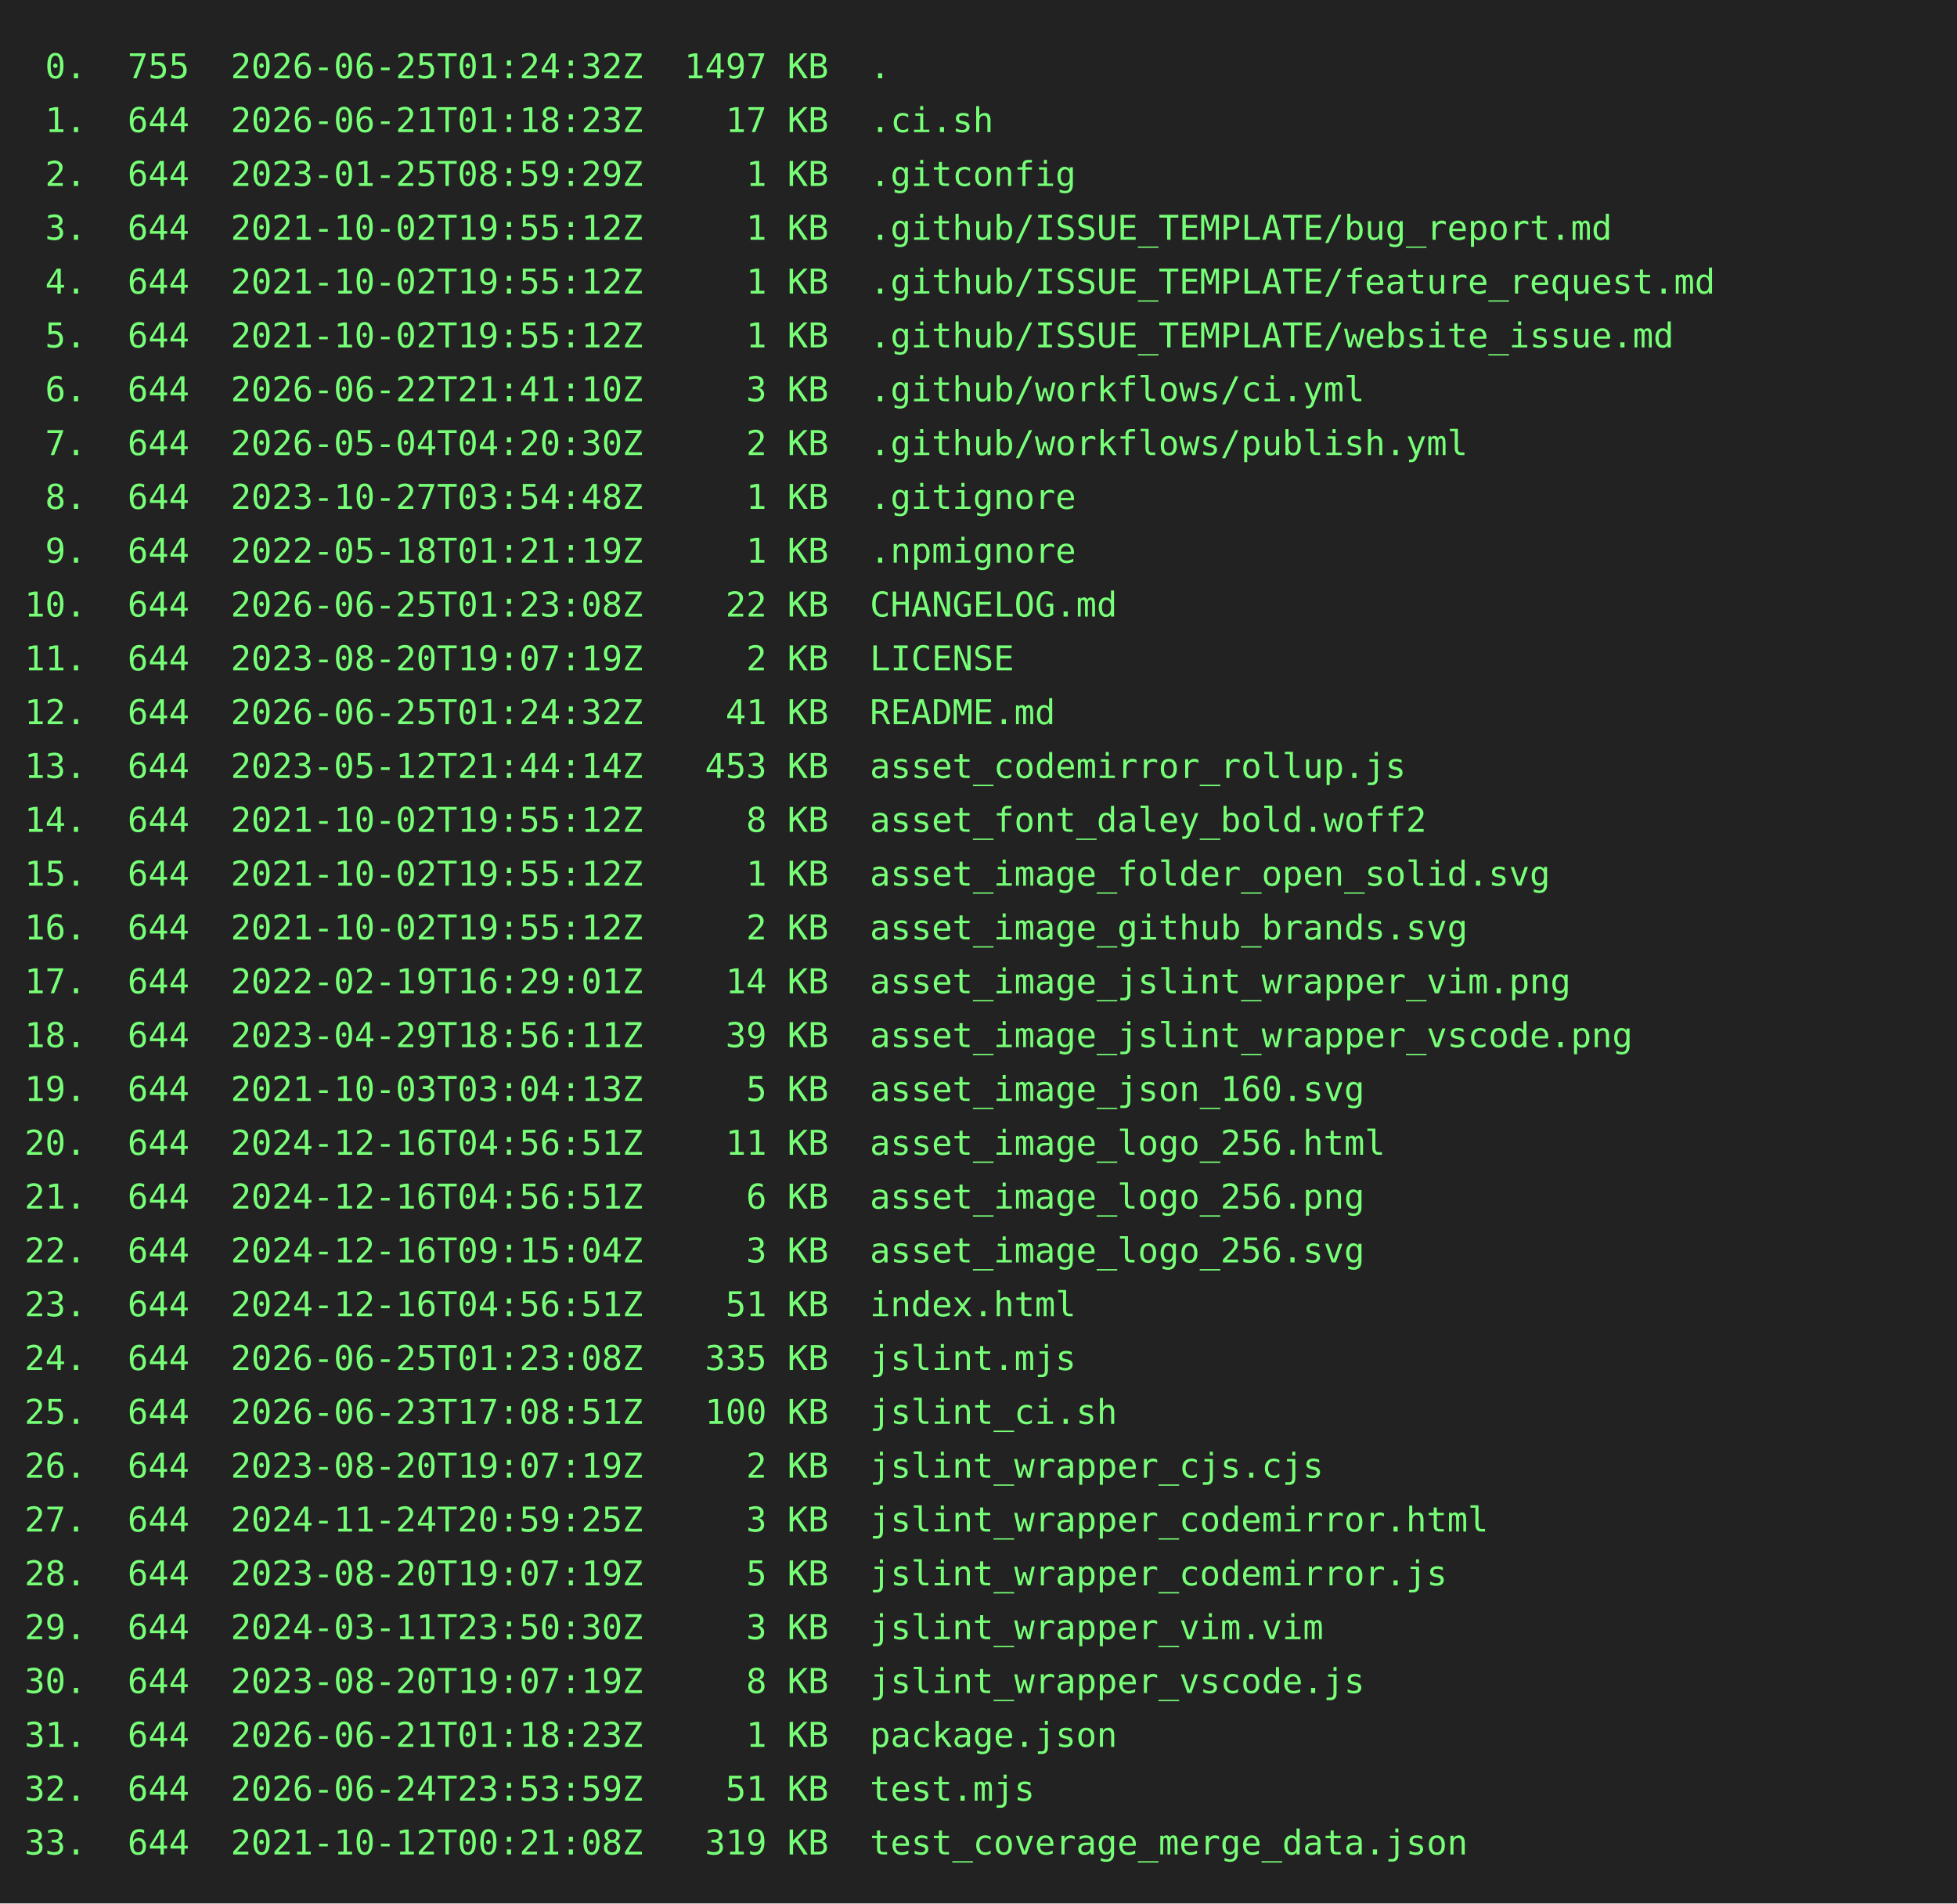
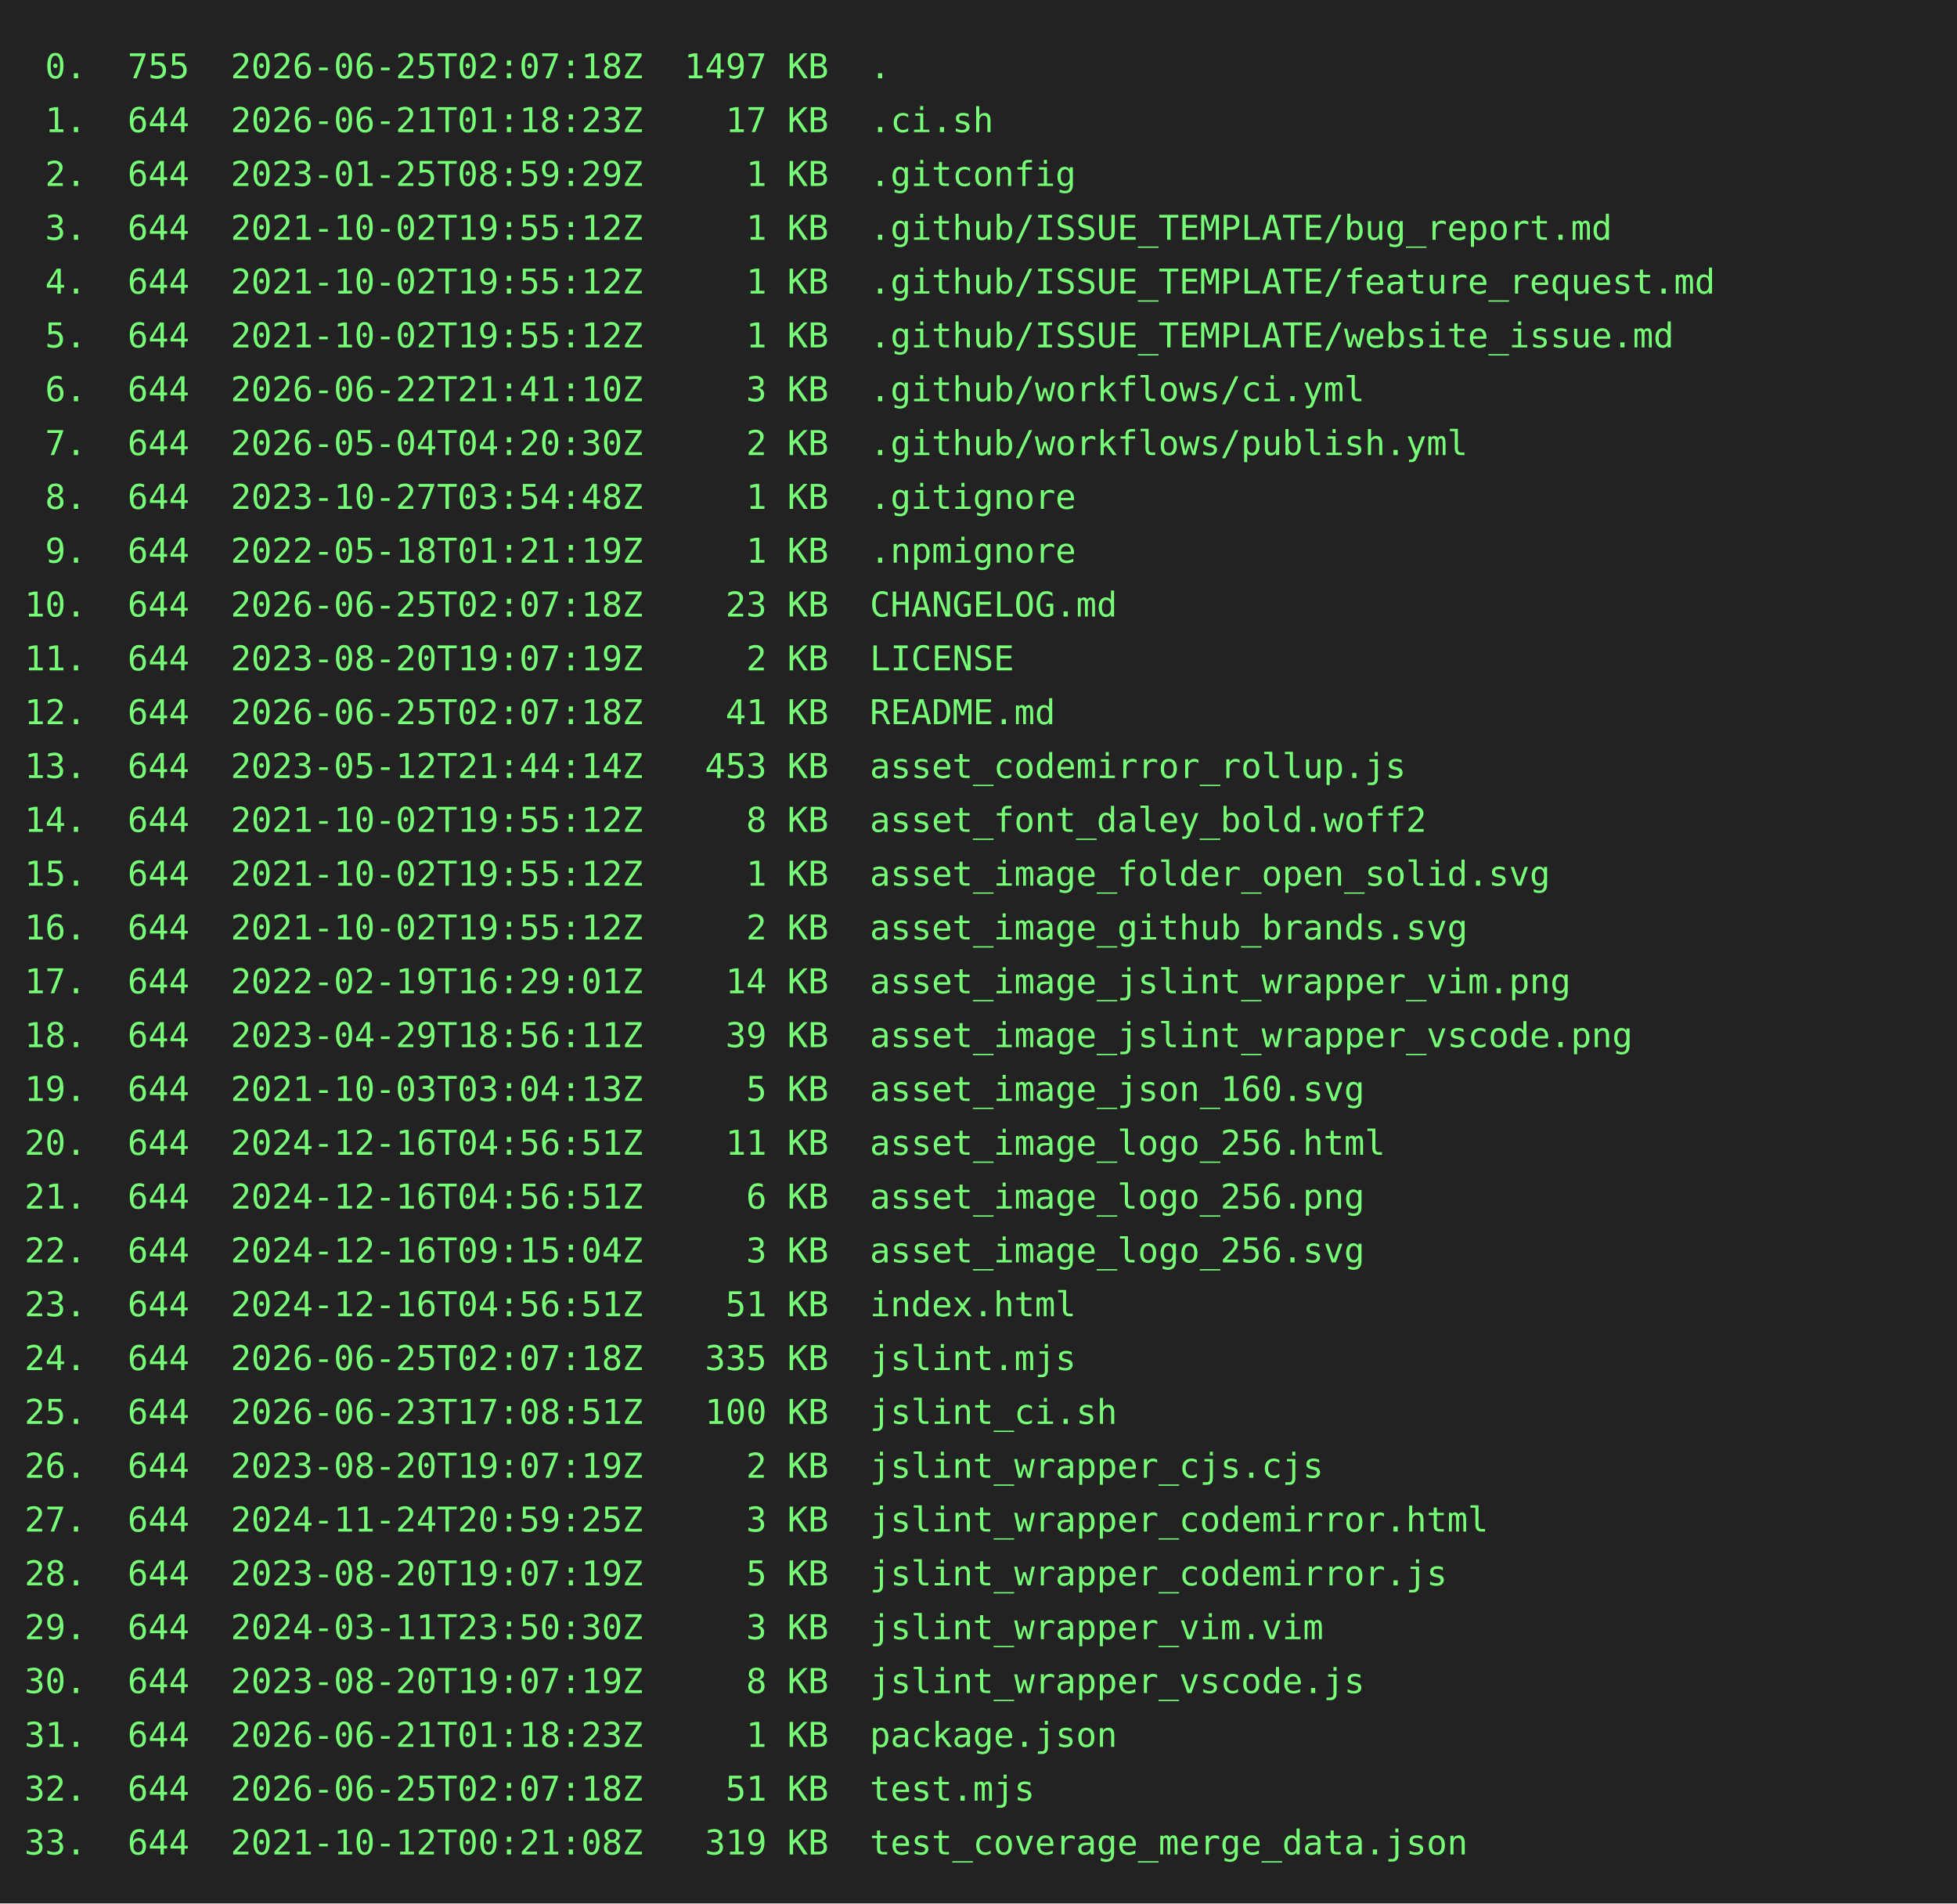
<svg xmlns="http://www.w3.org/2000/svg" height="778" width="800">
  <rect height="778" fill="#222" width="800" />
  <text fill="#7f7" font-family="consolas, menlo, monospace" font-size="14" xml:space="preserve">
-     <tspan lengthAdjust="spacingAndGlyphs" textLength="768" x="10" y="32"> 0.  755  2026-06-25T01:24:32Z  1497 KB  .                                                       </tspan>
+     <tspan lengthAdjust="spacingAndGlyphs" textLength="768" x="10" y="32"> 0.  755  2026-06-25T02:07:18Z  1497 KB  .                                                       </tspan>
    <tspan lengthAdjust="spacingAndGlyphs" textLength="768" x="10" y="54"> 1.  644  2026-06-21T01:18:23Z    17 KB  .ci.sh                                                  </tspan>
    <tspan lengthAdjust="spacingAndGlyphs" textLength="768" x="10" y="76"> 2.  644  2023-01-25T08:59:29Z     1 KB  .gitconfig                                              </tspan>
    <tspan lengthAdjust="spacingAndGlyphs" textLength="768" x="10" y="98"> 3.  644  2021-10-02T19:55:12Z     1 KB  .github/ISSUE_TEMPLATE/bug_report.md                    </tspan>
    <tspan lengthAdjust="spacingAndGlyphs" textLength="768" x="10" y="120"> 4.  644  2021-10-02T19:55:12Z     1 KB  .github/ISSUE_TEMPLATE/feature_request.md               </tspan>
    <tspan lengthAdjust="spacingAndGlyphs" textLength="768" x="10" y="142"> 5.  644  2021-10-02T19:55:12Z     1 KB  .github/ISSUE_TEMPLATE/website_issue.md                 </tspan>
    <tspan lengthAdjust="spacingAndGlyphs" textLength="768" x="10" y="164"> 6.  644  2026-06-22T21:41:10Z     3 KB  .github/workflows/ci.yml                                </tspan>
    <tspan lengthAdjust="spacingAndGlyphs" textLength="768" x="10" y="186"> 7.  644  2026-05-04T04:20:30Z     2 KB  .github/workflows/publish.yml                           </tspan>
    <tspan lengthAdjust="spacingAndGlyphs" textLength="768" x="10" y="208"> 8.  644  2023-10-27T03:54:48Z     1 KB  .gitignore                                              </tspan>
    <tspan lengthAdjust="spacingAndGlyphs" textLength="768" x="10" y="230"> 9.  644  2022-05-18T01:21:19Z     1 KB  .npmignore                                              </tspan>
-     <tspan lengthAdjust="spacingAndGlyphs" textLength="768" x="10" y="252">10.  644  2026-06-25T01:23:08Z    22 KB  CHANGELOG.md                                            </tspan>
+     <tspan lengthAdjust="spacingAndGlyphs" textLength="768" x="10" y="252">10.  644  2026-06-25T02:07:18Z    23 KB  CHANGELOG.md                                            </tspan>
    <tspan lengthAdjust="spacingAndGlyphs" textLength="768" x="10" y="274">11.  644  2023-08-20T19:07:19Z     2 KB  LICENSE                                                 </tspan>
-     <tspan lengthAdjust="spacingAndGlyphs" textLength="768" x="10" y="296">12.  644  2026-06-25T01:24:32Z    41 KB  README.md                                               </tspan>
+     <tspan lengthAdjust="spacingAndGlyphs" textLength="768" x="10" y="296">12.  644  2026-06-25T02:07:18Z    41 KB  README.md                                               </tspan>
    <tspan lengthAdjust="spacingAndGlyphs" textLength="768" x="10" y="318">13.  644  2023-05-12T21:44:14Z   453 KB  asset_codemirror_rollup.js                              </tspan>
    <tspan lengthAdjust="spacingAndGlyphs" textLength="768" x="10" y="340">14.  644  2021-10-02T19:55:12Z     8 KB  asset_font_daley_bold.woff2                             </tspan>
    <tspan lengthAdjust="spacingAndGlyphs" textLength="768" x="10" y="362">15.  644  2021-10-02T19:55:12Z     1 KB  asset_image_folder_open_solid.svg                       </tspan>
    <tspan lengthAdjust="spacingAndGlyphs" textLength="768" x="10" y="384">16.  644  2021-10-02T19:55:12Z     2 KB  asset_image_github_brands.svg                           </tspan>
    <tspan lengthAdjust="spacingAndGlyphs" textLength="768" x="10" y="406">17.  644  2022-02-19T16:29:01Z    14 KB  asset_image_jslint_wrapper_vim.png                      </tspan>
    <tspan lengthAdjust="spacingAndGlyphs" textLength="768" x="10" y="428">18.  644  2023-04-29T18:56:11Z    39 KB  asset_image_jslint_wrapper_vscode.png                   </tspan>
    <tspan lengthAdjust="spacingAndGlyphs" textLength="768" x="10" y="450">19.  644  2021-10-03T03:04:13Z     5 KB  asset_image_json_160.svg                                </tspan>
    <tspan lengthAdjust="spacingAndGlyphs" textLength="768" x="10" y="472">20.  644  2024-12-16T04:56:51Z    11 KB  asset_image_logo_256.html                               </tspan>
    <tspan lengthAdjust="spacingAndGlyphs" textLength="768" x="10" y="494">21.  644  2024-12-16T04:56:51Z     6 KB  asset_image_logo_256.png                                </tspan>
    <tspan lengthAdjust="spacingAndGlyphs" textLength="768" x="10" y="516">22.  644  2024-12-16T09:15:04Z     3 KB  asset_image_logo_256.svg                                </tspan>
    <tspan lengthAdjust="spacingAndGlyphs" textLength="768" x="10" y="538">23.  644  2024-12-16T04:56:51Z    51 KB  index.html                                              </tspan>
-     <tspan lengthAdjust="spacingAndGlyphs" textLength="768" x="10" y="560">24.  644  2026-06-25T01:23:08Z   335 KB  jslint.mjs                                              </tspan>
+     <tspan lengthAdjust="spacingAndGlyphs" textLength="768" x="10" y="560">24.  644  2026-06-25T02:07:18Z   335 KB  jslint.mjs                                              </tspan>
    <tspan lengthAdjust="spacingAndGlyphs" textLength="768" x="10" y="582">25.  644  2026-06-23T17:08:51Z   100 KB  jslint_ci.sh                                            </tspan>
    <tspan lengthAdjust="spacingAndGlyphs" textLength="768" x="10" y="604">26.  644  2023-08-20T19:07:19Z     2 KB  jslint_wrapper_cjs.cjs                                  </tspan>
    <tspan lengthAdjust="spacingAndGlyphs" textLength="768" x="10" y="626">27.  644  2024-11-24T20:59:25Z     3 KB  jslint_wrapper_codemirror.html                          </tspan>
    <tspan lengthAdjust="spacingAndGlyphs" textLength="768" x="10" y="648">28.  644  2023-08-20T19:07:19Z     5 KB  jslint_wrapper_codemirror.js                            </tspan>
    <tspan lengthAdjust="spacingAndGlyphs" textLength="768" x="10" y="670">29.  644  2024-03-11T23:50:30Z     3 KB  jslint_wrapper_vim.vim                                  </tspan>
    <tspan lengthAdjust="spacingAndGlyphs" textLength="768" x="10" y="692">30.  644  2023-08-20T19:07:19Z     8 KB  jslint_wrapper_vscode.js                                </tspan>
    <tspan lengthAdjust="spacingAndGlyphs" textLength="768" x="10" y="714">31.  644  2026-06-21T01:18:23Z     1 KB  package.json                                            </tspan>
-     <tspan lengthAdjust="spacingAndGlyphs" textLength="768" x="10" y="736">32.  644  2026-06-24T23:53:59Z    51 KB  test.mjs                                                </tspan>
+     <tspan lengthAdjust="spacingAndGlyphs" textLength="768" x="10" y="736">32.  644  2026-06-25T02:07:18Z    51 KB  test.mjs                                                </tspan>
    <tspan lengthAdjust="spacingAndGlyphs" textLength="768" x="10" y="758">33.  644  2021-10-12T00:21:08Z   319 KB  test_coverage_merge_data.json                           </tspan>
  </text>
</svg>
